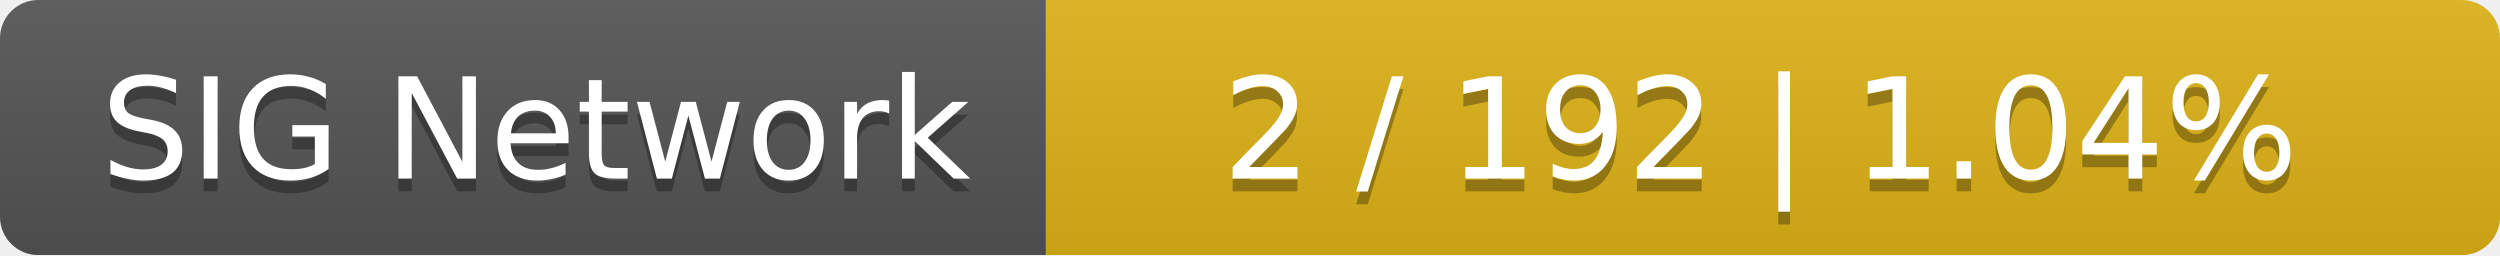
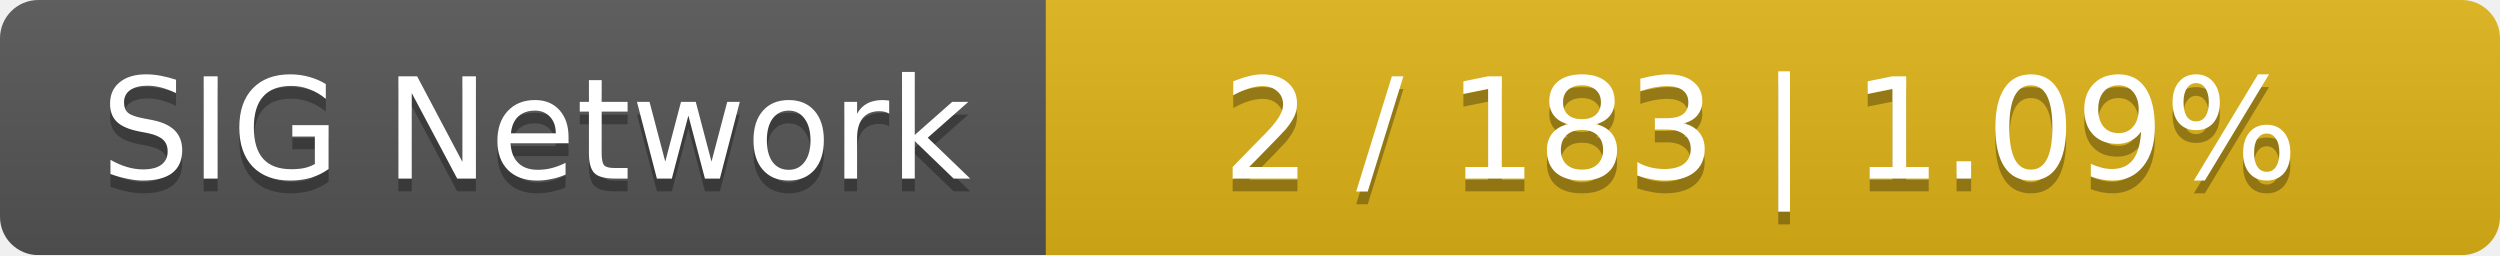
<svg xmlns="http://www.w3.org/2000/svg" width="196" height="20">
  <linearGradient id="smooth" x2="0" y2="100%">
    <stop offset="0" stop-color="#bbb" stop-opacity=".1" />
    <stop offset="1" stop-opacity=".1" />
  </linearGradient>
  <mask id="round">
    <rect width="196" height="20" rx="3" fill="#fff" />
  </mask>
  <g mask="url(#round)">
    <rect width="82" height="20" fill="#555" />
    <rect x="82" width="114" height="20" fill="#dfb317" />
    <rect width="196" height="20" fill="url(#smooth)" />
  </g>
  <g fill="#fff" text-anchor="middle" font-family="DejaVu Sans,Verdana,Geneva,sans-serif" font-size="11">
    <text x="42" y="15" fill="#010101" fill-opacity=".3">SIG Network</text>
    <text x="42" y="14">SIG Network</text>
-     <text x="138" y="15" fill="#010101" fill-opacity=".3">2 / 192    |    1.04%</text>
-     <text x="138" y="14">2 / 192    |    1.04%</text>
+     <text x="138" y="15" fill="#010101" fill-opacity=".3">2 / 183    |    1.09%</text>
+     <text x="138" y="14">2 / 183    |    1.09%</text>
  </g>
</svg>
